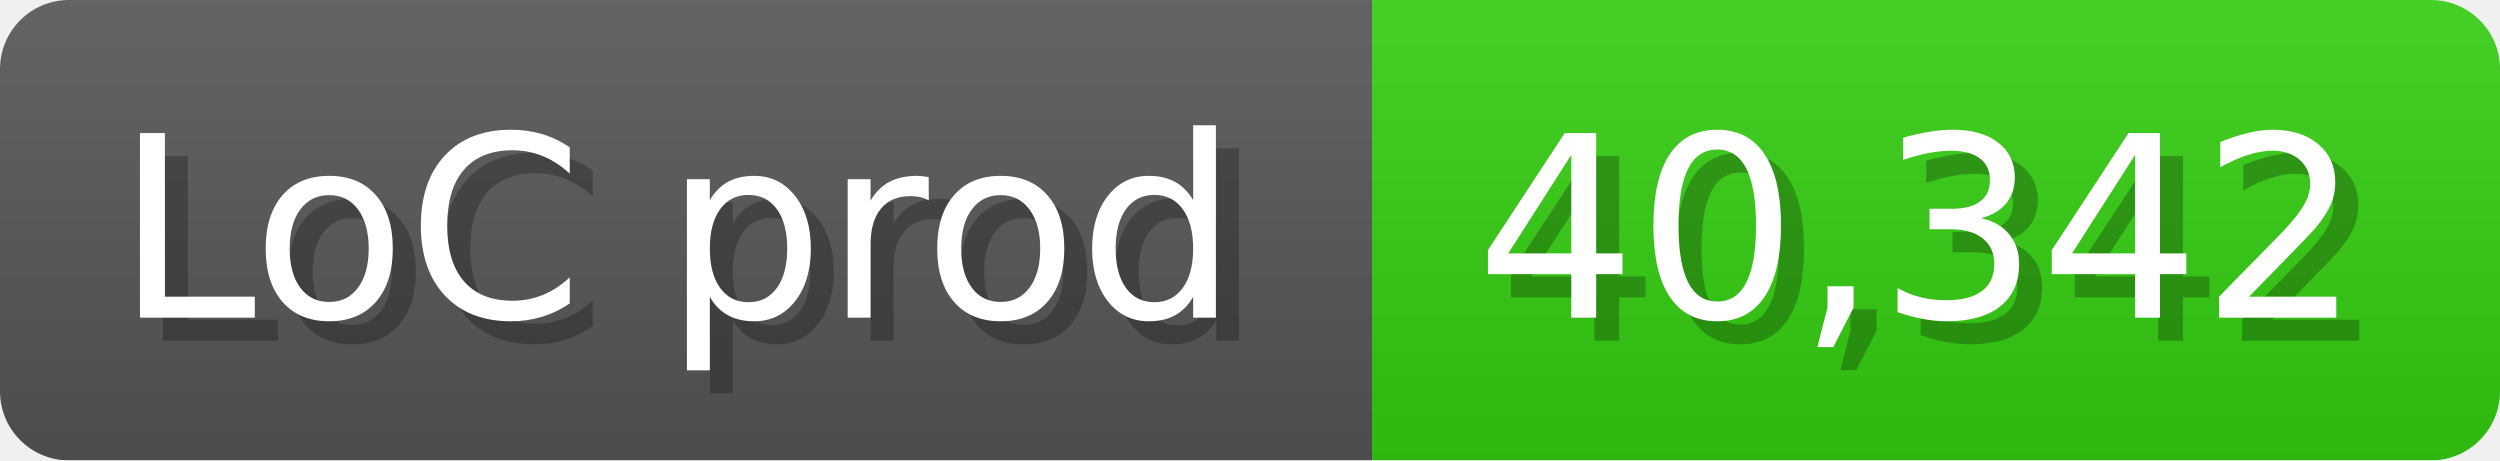
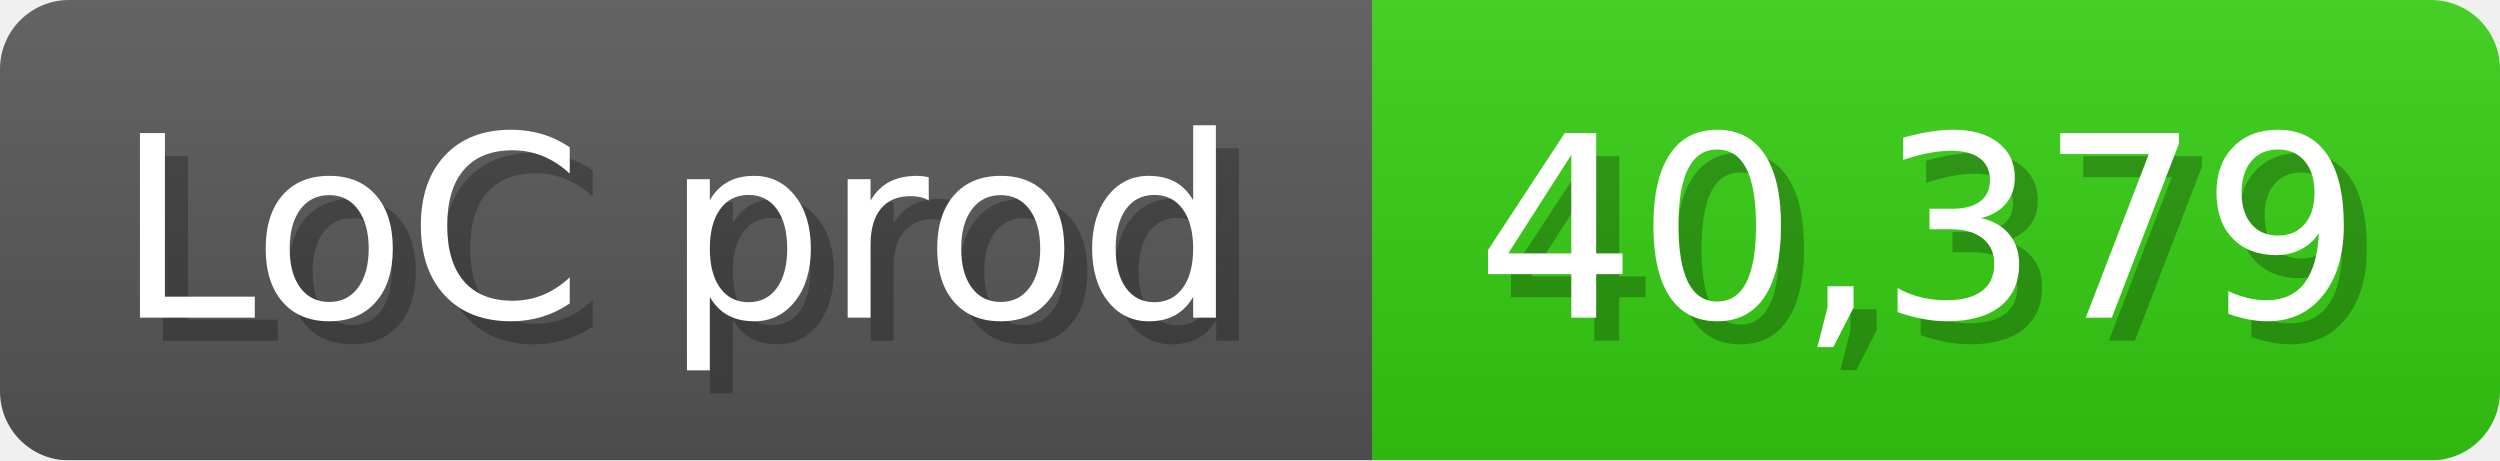
<svg xmlns="http://www.w3.org/2000/svg" width="108.6" height="20" viewBox="0 0 1086 200">
  <linearGradient id="a" x2="0" y2="100%">
    <stop offset="0" stop-opacity=".1" stop-color="#EEE" />
    <stop offset="1" stop-opacity=".1" />
  </linearGradient>
  <mask id="m">
    <rect width="1086" height="200" rx="30" fill="#FFF" />
  </mask>
  <g mask="url(#m)">
    <rect width="596" height="200" fill="#555" />
    <rect width="490" height="200" fill="#3C1" x="596" />
    <rect width="1086" height="200" fill="url(#a)" />
  </g>
  <g fill="#fff" text-anchor="start" font-family="Verdana,DejaVu Sans,sans-serif" font-size="110">
    <text x="60" y="148" textLength="496" fill="#000" opacity="0.25">LoC prod</text>
    <text x="50" y="138" textLength="496">LoC prod</text>
-     <text x="651" y="148" textLength="390" fill="#000" opacity="0.25">40,342</text>
-     <text x="641" y="138" textLength="390">40,342</text>
+     <text x="651" y="148" textLength="390" fill="#000" opacity="0.25">40,379</text>
+     <text x="641" y="138" textLength="390">40,379</text>
  </g>
</svg>
